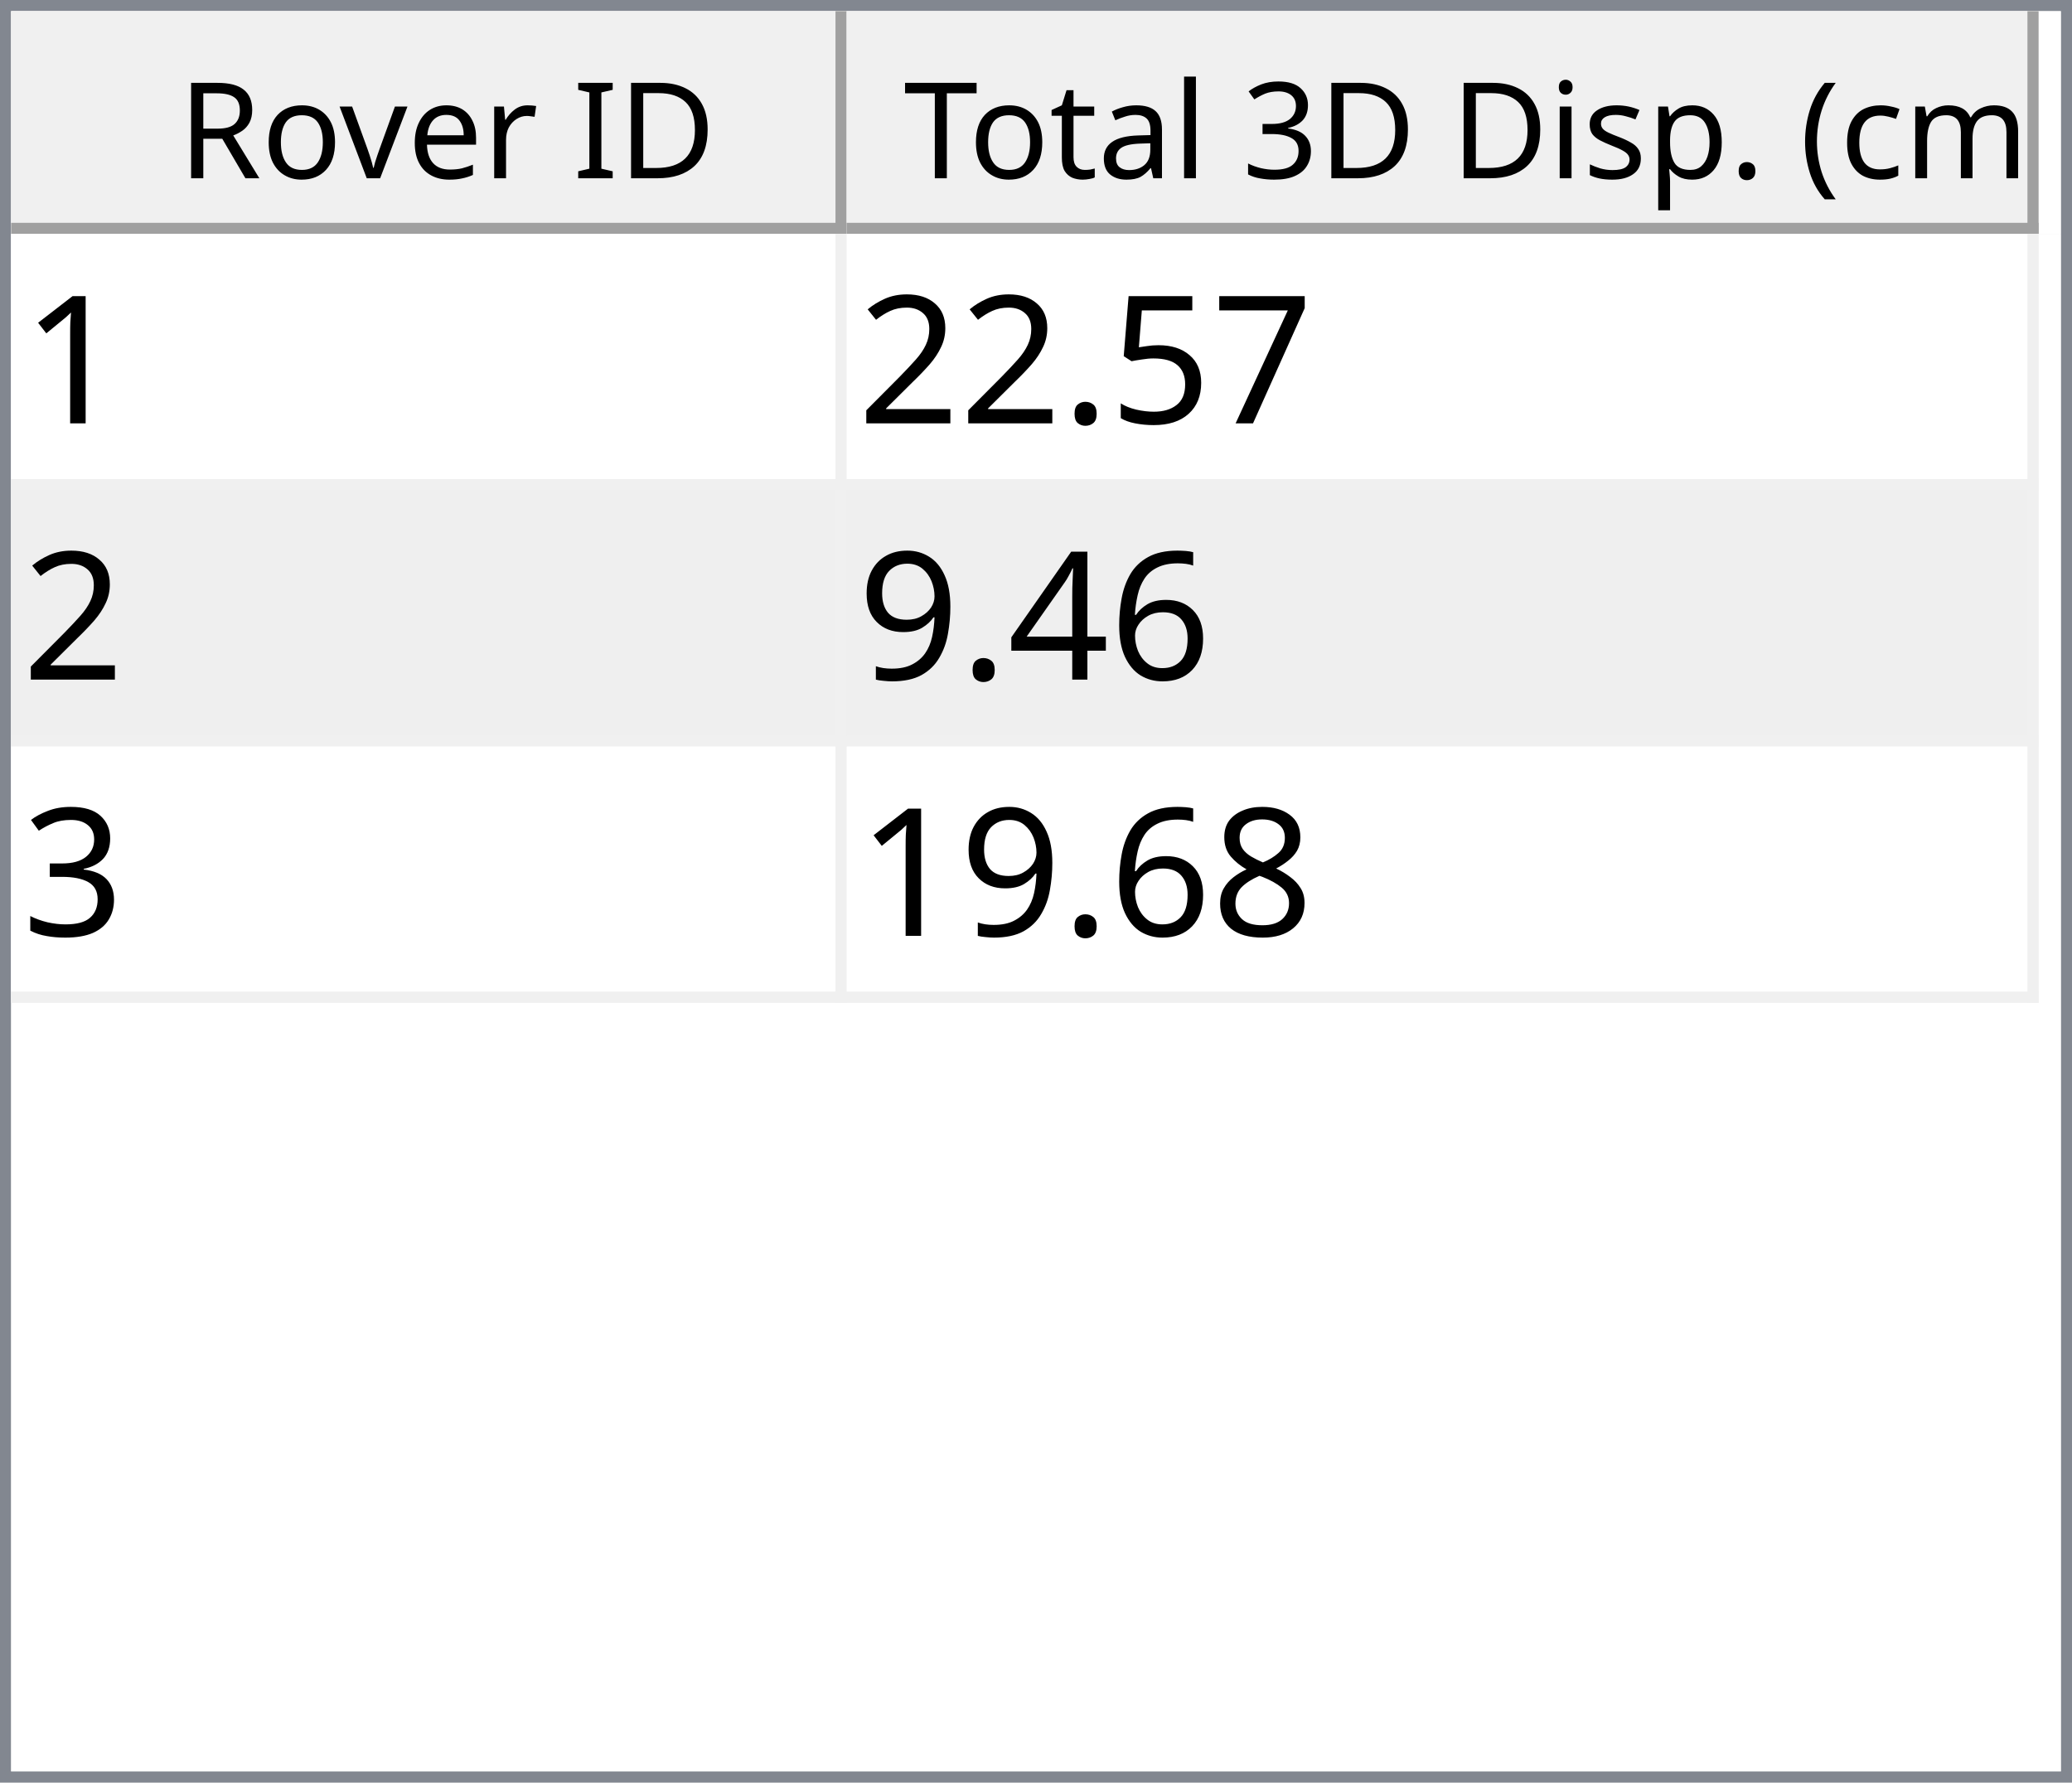
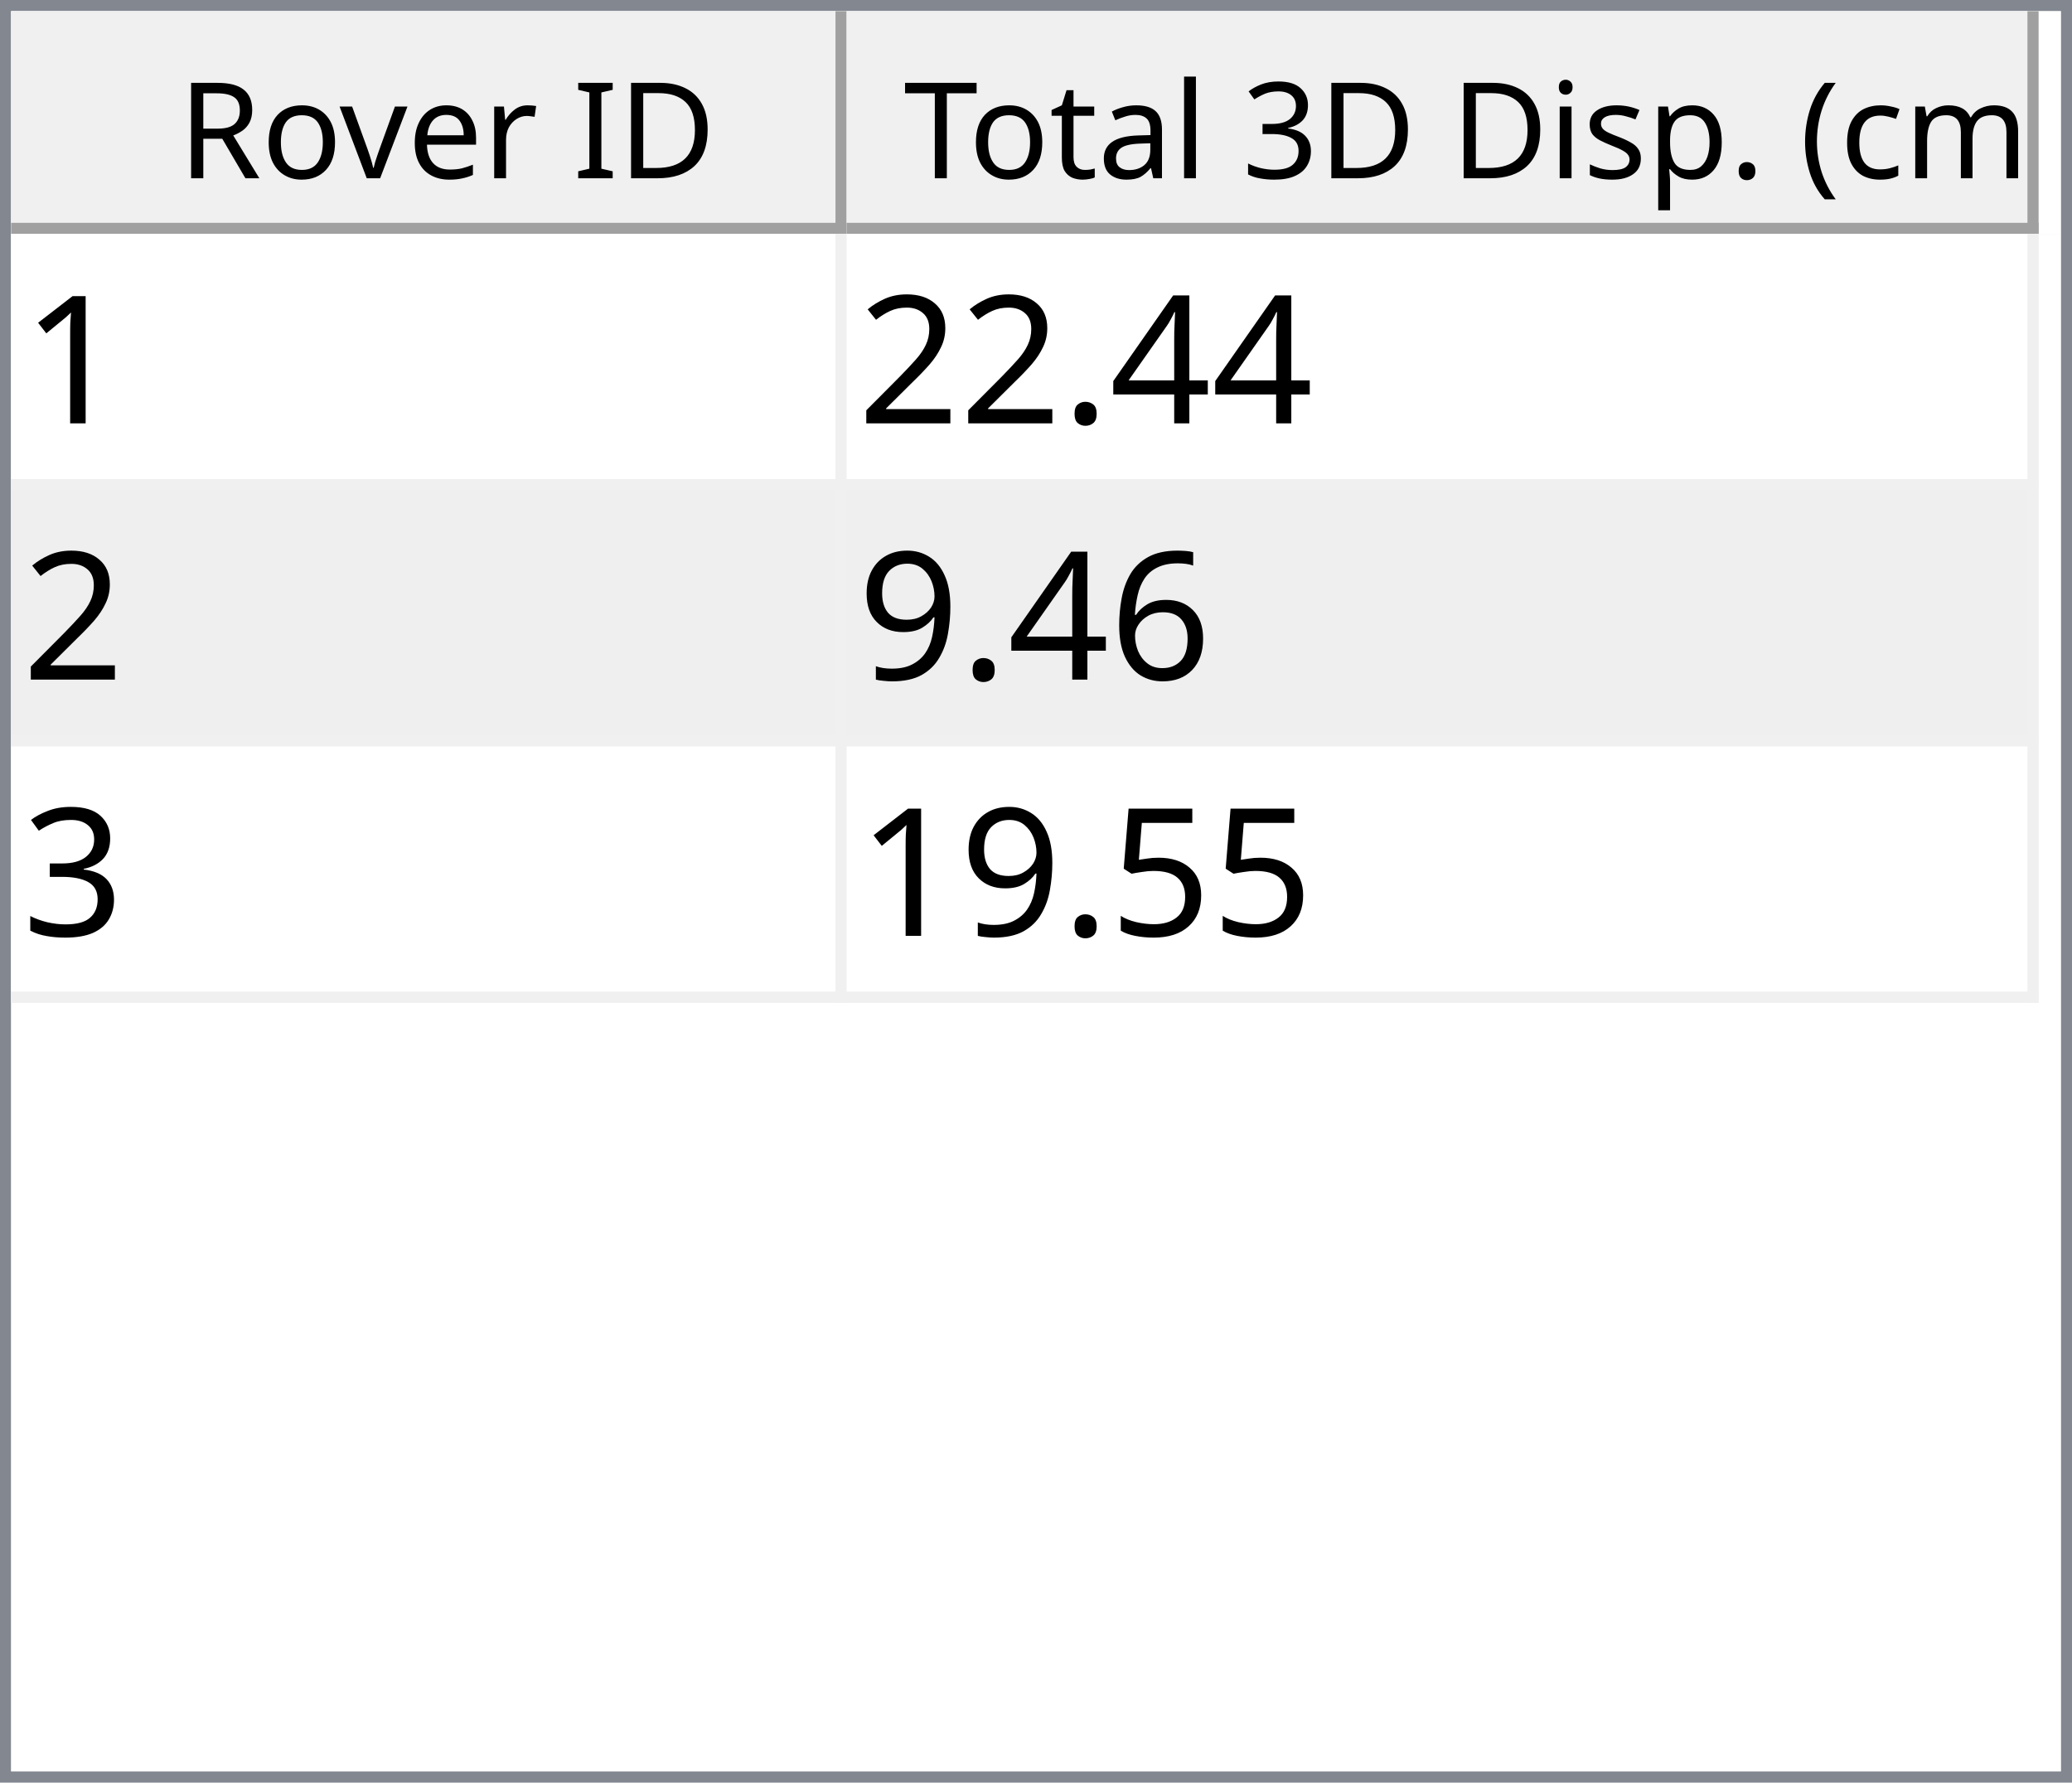
<svg xmlns="http://www.w3.org/2000/svg" style="fill-opacity:1; color-rendering:auto; color-interpolation:auto; text-rendering:auto; stroke:black; stroke-linecap:square; stroke-miterlimit:10; shape-rendering:auto; stroke-opacity:1; fill:black; stroke-dasharray:none; font-weight:normal; stroke-width:1; font-family:'Dialog'; font-style:normal; stroke-linejoin:miter; font-size:12px; stroke-dashoffset:0; image-rendering:auto;" width="186" height="160">
  <defs id="genericDefs" />
  <g>
    <defs id="defs1">
      <clipPath clipPathUnits="userSpaceOnUse" id="clipPath1">
        <path d="M0 0 L186 0 L186 160 L0 160 L0 0 Z" />
      </clipPath>
      <clipPath clipPathUnits="userSpaceOnUse" id="clipPath2">
        <path d="M0 0 L0 160 L186 160 L186 0 Z" />
      </clipPath>
      <clipPath clipPathUnits="userSpaceOnUse" id="clipPath3">
        <path d="M0 0 L0 20 L184 20 L184 0 Z" />
      </clipPath>
      <clipPath clipPathUnits="userSpaceOnUse" id="clipPath4">
        <path d="M0 0 L0 20 L75 20 L75 0 Z" />
      </clipPath>
      <clipPath clipPathUnits="userSpaceOnUse" id="clipPath5">
        <path d="M1 1 L1 19 L74 19 L74 1 Z" />
      </clipPath>
      <clipPath clipPathUnits="userSpaceOnUse" id="clipPath6">
        <path d="M0 0 L0 18 L73 18 L73 0 Z" />
      </clipPath>
      <clipPath clipPathUnits="userSpaceOnUse" id="clipPath7">
        <path d="M-0.5 -0.5 L-0.5 19.5 L74.5 19.5 L74.5 -0.5 Z" />
      </clipPath>
      <clipPath clipPathUnits="userSpaceOnUse" id="clipPath8">
        <path d="M0 0 L0 20 L107 20 L107 0 Z" />
      </clipPath>
      <clipPath clipPathUnits="userSpaceOnUse" id="clipPath9">
        <path d="M1 1 L1 19 L106 19 L106 1 Z" />
      </clipPath>
      <clipPath clipPathUnits="userSpaceOnUse" id="clipPath10">
        <path d="M0 0 L0 18 L105 18 L105 0 Z" />
      </clipPath>
      <clipPath clipPathUnits="userSpaceOnUse" id="clipPath11">
        <path d="M-0.5 -0.5 L-0.5 19.5 L106.5 19.5 L106.5 -0.5 Z" />
      </clipPath>
      <clipPath clipPathUnits="userSpaceOnUse" id="clipPath12">
        <path d="M0 0 L0 138 L184 138 L184 0 Z" />
      </clipPath>
      <clipPath clipPathUnits="userSpaceOnUse" id="clipPath13">
        <path d="M0 0 L0 69 L182 69 L182 0 Z" />
      </clipPath>
      <clipPath clipPathUnits="userSpaceOnUse" id="clipPath14">
        <path d="M-0.5 -0.5 L-0.5 68.5 L181.5 68.5 L181.5 -0.5 Z" />
      </clipPath>
      <clipPath clipPathUnits="userSpaceOnUse" id="clipPath15">
        <path d="M0 0 L0 22 L74 22 L74 0 Z" />
      </clipPath>
      <clipPath clipPathUnits="userSpaceOnUse" id="clipPath16">
        <path d="M0 0 L0 22 L106 22 L106 0 Z" />
      </clipPath>
      <font horiz-adv-x="64.551" id="font1">
        <font-face ascent="107.91" descent="25.098" units-per-em="100" style="font-style:normal; font-family:Segoe UI; font-weight:normal;" />
        <missing-glyph horiz-adv-x="64.551" d="M8.109 0 L8.109 68.266 L56.453 68.266 L56.453 0 L8.109 0 ZM15.328 7.234 L49.219 7.234 L49.219 61.031 L15.328 61.031 L15.328 7.234 Z" />
        <glyph unicode="D" horiz-adv-x="70.117" d="M9.188 0 L9.188 70.016 L28.516 70.016 Q65.531 70.016 65.531 35.891 Q65.531 19.672 55.25 9.836 Q44.969 0 27.734 0 L9.188 0 ZM17.391 62.594 L17.391 7.422 L27.828 7.422 Q41.609 7.422 49.273 14.797 Q56.938 22.172 56.938 35.688 Q56.938 62.594 28.328 62.594 L17.391 62.594 Z" />
        <glyph unicode="I" horiz-adv-x="26.611" d="M17.391 0 L9.188 0 L9.188 70.016 L17.391 70.016 L17.391 0 Z" />
        <glyph unicode=" " horiz-adv-x="27.393" d="" />
        <glyph unicode="r" horiz-adv-x="34.766" d="M34.188 41.891 Q32.078 43.5 28.125 43.5 Q23 43.5 19.555 38.672 Q16.109 33.844 16.109 25.484 L16.109 0 L8.109 0 L8.109 50 L16.109 50 L16.109 39.703 L16.312 39.703 Q18.016 44.969 21.531 47.922 Q25.047 50.875 29.391 50.875 Q32.516 50.875 34.188 50.203 L34.188 41.891 Z" />
        <glyph unicode="e" horiz-adv-x="52.295" d="M48.297 23 L12.984 23 Q13.188 14.656 17.484 10.109 Q21.781 5.562 29.297 5.562 Q37.75 5.562 44.828 11.141 L44.828 3.609 Q38.234 -1.172 27.391 -1.172 Q16.797 -1.172 10.742 5.641 Q4.688 12.453 4.688 24.812 Q4.688 36.469 11.305 43.82 Q17.922 51.172 27.734 51.172 Q37.547 51.172 42.922 44.828 Q48.297 38.484 48.297 27.203 L48.297 23 ZM40.094 29.781 Q40.047 36.719 36.75 40.578 Q33.453 44.438 27.594 44.438 Q21.922 44.438 17.969 40.383 Q14.016 36.328 13.094 29.781 L40.094 29.781 Z" />
        <glyph unicode="v" horiz-adv-x="47.9" d="M47.406 50 L27.484 0 L19.625 0 L0.688 50 L9.469 50 L22.172 13.672 Q23.578 9.672 23.922 6.688 L24.125 6.688 Q24.609 10.453 25.688 13.484 L38.969 50 L47.406 50 Z" />
        <glyph unicode="o" horiz-adv-x="58.594" d="M29 -1.172 Q17.922 -1.172 11.305 5.836 Q4.688 12.844 4.688 24.422 Q4.688 37.016 11.57 44.094 Q18.453 51.172 30.172 51.172 Q41.359 51.172 47.633 44.289 Q53.906 37.406 53.906 25.203 Q53.906 13.234 47.141 6.031 Q40.375 -1.172 29 -1.172 ZM29.594 44.438 Q21.875 44.438 17.383 39.188 Q12.891 33.938 12.891 24.703 Q12.891 15.828 17.43 10.695 Q21.969 5.562 29.594 5.562 Q37.359 5.562 41.531 10.594 Q45.703 15.625 45.703 24.906 Q45.703 34.281 41.531 39.359 Q37.359 44.438 29.594 44.438 Z" />
        <glyph unicode="R" horiz-adv-x="59.814" d="M59.375 0 L49.609 0 L37.891 19.625 Q36.281 22.359 34.766 24.289 Q33.25 26.219 31.664 27.438 Q30.078 28.656 28.25 29.219 Q26.422 29.781 24.125 29.781 L17.391 29.781 L17.391 0 L9.188 0 L9.188 70.016 L30.078 70.016 Q34.672 70.016 38.555 68.867 Q42.438 67.719 45.289 65.375 Q48.141 63.031 49.758 59.547 Q51.375 56.062 51.375 51.375 Q51.375 47.703 50.273 44.656 Q49.172 41.609 47.148 39.211 Q45.125 36.812 42.266 35.133 Q39.406 33.453 35.844 32.516 L35.844 32.328 Q37.594 31.547 38.891 30.547 Q40.188 29.547 41.359 28.18 Q42.531 26.812 43.68 25.078 Q44.828 23.344 46.234 21.047 L59.375 0 ZM17.391 62.594 L17.391 37.203 L28.516 37.203 Q31.594 37.203 34.203 38.133 Q36.812 39.062 38.719 40.797 Q40.625 42.531 41.703 45.047 Q42.781 47.562 42.781 50.688 Q42.781 56.297 39.141 59.445 Q35.5 62.594 28.609 62.594 L17.391 62.594 Z" />
        <glyph unicode=")" horiz-adv-x="30.176" d="M8.297 -15.922 L1.172 -15.922 Q16.406 2.344 16.406 26.812 Q16.406 51.469 1.078 70.016 L8.297 70.016 Q23.531 52.156 23.531 26.703 Q23.531 1.375 8.297 -15.922 Z" />
        <glyph unicode="m" horiz-adv-x="86.133" d="M79.109 0 L71.094 0 L71.094 28.719 Q71.094 37.016 68.531 40.727 Q65.969 44.438 59.906 44.438 Q54.781 44.438 51.195 39.75 Q47.609 35.062 47.609 28.516 L47.609 0 L39.594 0 L39.594 29.688 Q39.594 44.438 28.219 44.438 Q22.953 44.438 19.531 40.016 Q16.109 35.594 16.109 28.516 L16.109 0 L8.109 0 L8.109 50 L16.109 50 L16.109 42.094 L16.312 42.094 Q21.625 51.172 31.844 51.172 Q36.969 51.172 40.773 48.312 Q44.578 45.453 46 40.828 Q51.562 51.172 62.594 51.172 Q79.109 51.172 79.109 30.812 L79.109 0 Z" />
        <glyph unicode="c" horiz-adv-x="46.191" d="M42.188 2.297 Q36.422 -1.172 28.516 -1.172 Q17.828 -1.172 11.258 5.789 Q4.688 12.75 4.688 23.828 Q4.688 36.188 11.766 43.68 Q18.844 51.172 30.672 51.172 Q37.25 51.172 42.281 48.734 L42.281 40.531 Q36.719 44.438 30.375 44.438 Q22.703 44.438 17.797 38.945 Q12.891 33.453 12.891 24.516 Q12.891 15.719 17.508 10.641 Q22.125 5.562 29.891 5.562 Q36.422 5.562 42.188 9.906 L42.188 2.297 Z" />
        <glyph unicode="(" horiz-adv-x="30.176" d="M29.109 -15.922 L21.969 -15.922 Q6.844 1.375 6.844 26.703 Q6.844 52.156 21.969 70.016 L29.203 70.016 Q13.875 51.469 13.875 26.812 Q13.875 2.344 29.109 -15.922 Z" />
        <glyph unicode="." horiz-adv-x="21.68" d="M10.891 -1.078 Q8.641 -1.078 7.055 0.539 Q5.469 2.156 5.469 4.391 Q5.469 6.641 7.055 8.273 Q8.641 9.906 10.891 9.906 Q13.188 9.906 14.797 8.273 Q16.406 6.641 16.406 4.391 Q16.406 2.156 14.797 0.539 Q13.188 -1.078 10.891 -1.078 Z" />
        <glyph unicode="p" horiz-adv-x="58.789" d="M16.312 7.234 L16.109 7.234 L16.109 -23 L8.109 -23 L8.109 50 L16.109 50 L16.109 41.219 L16.312 41.219 Q22.219 51.172 33.594 51.172 Q43.266 51.172 48.688 44.461 Q54.109 37.75 54.109 26.469 Q54.109 13.922 48 6.375 Q41.891 -1.172 31.297 -1.172 Q21.578 -1.172 16.312 7.234 ZM16.109 27.391 L16.109 20.406 Q16.109 14.203 20.141 9.883 Q24.172 5.562 30.375 5.562 Q37.641 5.562 41.773 11.133 Q45.906 16.703 45.906 26.609 Q45.906 34.969 42.047 39.703 Q38.188 44.438 31.594 44.438 Q24.609 44.438 20.359 39.578 Q16.109 34.719 16.109 27.391 Z" />
        <glyph unicode="s" horiz-adv-x="42.432" d="M5.078 1.812 L5.078 10.406 Q11.625 5.562 19.484 5.562 Q30.031 5.562 30.031 12.594 Q30.031 14.594 29.125 15.992 Q28.219 17.391 26.68 18.461 Q25.141 19.531 23.07 20.383 Q21 21.234 18.609 22.172 Q15.281 23.484 12.766 24.828 Q10.25 26.172 8.57 27.859 Q6.891 29.547 6.031 31.695 Q5.172 33.844 5.172 36.719 Q5.172 40.234 6.789 42.945 Q8.406 45.656 11.086 47.484 Q13.766 49.312 17.211 50.242 Q20.656 51.172 24.312 51.172 Q30.812 51.172 35.938 48.922 L35.938 40.828 Q30.422 44.438 23.25 44.438 Q21 44.438 19.195 43.922 Q17.391 43.406 16.094 42.477 Q14.797 41.547 14.086 40.258 Q13.375 38.969 13.375 37.406 Q13.375 35.453 14.086 34.133 Q14.797 32.812 16.164 31.789 Q17.531 30.766 19.484 29.938 Q21.438 29.109 23.922 28.125 Q27.25 26.859 29.883 25.516 Q32.516 24.172 34.375 22.484 Q36.234 20.797 37.234 18.602 Q38.234 16.406 38.234 13.375 Q38.234 9.672 36.602 6.938 Q34.969 4.203 32.234 2.398 Q29.5 0.594 25.93 -0.289 Q22.359 -1.172 18.453 -1.172 Q10.75 -1.172 5.078 1.812 Z" />
        <glyph unicode="i" horiz-adv-x="24.219" d="M12.203 62.703 Q10.062 62.703 8.547 64.164 Q7.031 65.625 7.031 67.875 Q7.031 70.125 8.547 71.609 Q10.062 73.094 12.203 73.094 Q14.406 73.094 15.945 71.609 Q17.484 70.125 17.484 67.875 Q17.484 65.719 15.945 64.211 Q14.406 62.703 12.203 62.703 ZM16.109 0 L8.109 0 L8.109 50 L16.109 50 L16.109 0 Z" />
        <glyph unicode="3" horiz-adv-x="53.906" d="M46.531 19.828 Q46.531 15.094 44.75 11.211 Q42.969 7.328 39.719 4.57 Q36.469 1.812 31.93 0.297 Q27.391 -1.219 21.922 -1.219 Q11.922 -1.219 6 2.594 L6 11.188 Q13.094 5.609 22.219 5.609 Q25.875 5.609 28.828 6.539 Q31.781 7.469 33.906 9.227 Q36.031 10.984 37.18 13.477 Q38.328 15.969 38.328 19.094 Q38.328 32.812 18.797 32.812 L12.984 32.812 L12.984 39.594 L18.5 39.594 Q35.797 39.594 35.797 52.484 Q35.797 64.406 22.609 64.406 Q15.188 64.406 8.688 59.422 L8.688 67.188 Q15.375 71.188 24.609 71.188 Q29 71.188 32.57 69.969 Q36.141 68.75 38.68 66.555 Q41.219 64.359 42.609 61.281 Q44 58.203 44 54.5 Q44 40.672 30.031 36.719 L30.031 36.531 Q33.594 36.141 36.625 34.797 Q39.656 33.453 41.852 31.305 Q44.047 29.156 45.289 26.25 Q46.531 23.344 46.531 19.828 Z" />
        <glyph unicode="l" horiz-adv-x="24.219" d="M16.109 0 L8.109 0 L8.109 74.031 L16.109 74.031 L16.109 0 Z" />
        <glyph unicode="a" horiz-adv-x="50.879" d="M43.891 0 L35.891 0 L35.891 7.812 L35.688 7.812 Q30.469 -1.172 20.312 -1.172 Q12.844 -1.172 8.617 2.781 Q4.391 6.734 4.391 13.281 Q4.391 27.297 20.906 29.594 L35.891 31.688 Q35.891 44.438 25.594 44.438 Q16.547 44.438 9.281 38.281 L9.281 46.484 Q16.656 51.172 26.266 51.172 Q43.891 51.172 43.891 32.516 L43.891 0 ZM35.891 25.297 L23.828 23.641 Q18.266 22.859 15.43 20.875 Q12.594 18.891 12.594 13.875 Q12.594 10.203 15.211 7.883 Q17.828 5.562 22.172 5.562 Q28.125 5.562 32.008 9.742 Q35.891 13.922 35.891 20.312 L35.891 25.297 Z" />
        <glyph unicode="t" horiz-adv-x="33.887" d="M31.297 0.484 Q28.469 -1.078 23.828 -1.078 Q10.688 -1.078 10.688 13.578 L10.688 43.172 L2.094 43.172 L2.094 50 L10.688 50 L10.688 62.203 L18.703 64.797 L18.703 50 L31.297 50 L31.297 43.172 L18.703 43.172 L18.703 14.984 Q18.703 9.969 20.414 7.82 Q22.125 5.672 26.078 5.672 Q29.109 5.672 31.297 7.328 L31.297 0.484 Z" />
        <glyph unicode="T" horiz-adv-x="52.393" d="M50.594 62.594 L30.375 62.594 L30.375 0 L22.172 0 L22.172 62.594 L2 62.594 L2 70.016 L50.594 70.016 L50.594 62.594 Z" />
      </font>
      <font horiz-adv-x="75.0" id="font2">
        <font-face ascent="100.537" descent="21.973" units-per-em="100" style="font-style:normal; font-family:sans-serif; font-weight:normal;" />
        <missing-glyph horiz-adv-x="75.0" d="M12.5 0 L12.5 62.5 L62.5 62.5 L62.5 0 L12.5 0 ZM14.062 1.562 L60.938 1.562 L60.938 60.938 L14.062 60.938 L14.062 1.562 Z" />
        <glyph unicode="1" horiz-adv-x="55.615" d="M37.25 0 L28.469 0 L28.469 56 Q25.297 52.984 20.141 49.953 Q14.984 46.922 10.891 45.406 L10.891 53.906 Q18.266 57.375 23.781 62.305 Q29.297 67.234 31.594 71.875 L37.25 71.875 L37.25 0 Z" />
-         <glyph unicode="7" horiz-adv-x="55.615" d="M4.734 62.203 L4.734 70.656 L51.078 70.656 L51.078 63.812 Q44.234 56.547 37.523 44.484 Q30.812 32.422 27.156 19.672 Q24.516 10.688 23.781 0 L14.75 0 Q14.891 8.453 18.062 20.414 Q21.234 32.375 27.172 43.484 Q33.109 54.594 39.797 62.203 L4.734 62.203 Z" />
-         <glyph unicode="5" horiz-adv-x="55.615" d="M4.156 18.75 L13.375 19.531 Q14.406 12.797 18.141 9.398 Q21.875 6 27.156 6 Q33.5 6 37.891 10.789 Q42.281 15.578 42.281 23.484 Q42.281 31 38.062 35.352 Q33.844 39.703 27 39.703 Q22.75 39.703 19.336 37.773 Q15.922 35.844 13.969 32.766 L5.719 33.844 L12.641 70.609 L48.25 70.609 L48.25 62.203 L19.672 62.203 L15.828 42.969 Q22.266 47.469 29.344 47.469 Q38.719 47.469 45.164 40.969 Q51.609 34.469 51.609 24.266 Q51.609 14.547 45.953 7.469 Q39.062 -1.219 27.156 -1.219 Q17.391 -1.219 11.211 4.25 Q5.031 9.719 4.156 18.75 Z" />
+         <glyph unicode="4" horiz-adv-x="55.615" d="M32.328 0 L32.328 17.141 L1.266 17.141 L1.266 25.203 L33.938 71.578 L41.109 71.578 L41.109 25.203 L50.781 25.203 L50.781 17.141 L41.109 17.141 L41.109 0 L32.328 0 ZM32.328 25.203 L32.328 57.469 L9.906 25.203 L32.328 25.203 Z" />
        <glyph unicode="." horiz-adv-x="27.783" d="M9.078 0 L9.078 10.016 L19.094 10.016 L19.094 0 L9.078 0 Z" />
        <glyph unicode="2" horiz-adv-x="55.615" d="M50.344 8.453 L50.344 0 L3.031 0 Q2.938 3.172 4.047 6.109 Q5.859 10.938 9.836 15.625 Q13.812 20.312 21.344 26.469 Q33.016 36.031 37.117 41.625 Q41.219 47.219 41.219 52.203 Q41.219 57.422 37.477 61.008 Q33.734 64.594 27.734 64.594 Q21.391 64.594 17.578 60.789 Q13.766 56.984 13.719 50.25 L4.688 51.172 Q5.609 61.281 11.664 66.578 Q17.719 71.875 27.938 71.875 Q38.234 71.875 44.242 66.164 Q50.25 60.453 50.25 52 Q50.25 47.703 48.492 43.555 Q46.734 39.406 42.656 34.812 Q38.578 30.219 29.109 22.219 Q21.188 15.578 18.945 13.211 Q16.703 10.844 15.234 8.453 L50.344 8.453 Z" />
        <glyph unicode="6" horiz-adv-x="55.615" d="M49.75 54.047 L41.016 53.375 Q39.844 58.547 37.703 60.891 Q34.125 64.656 28.906 64.656 Q24.703 64.656 21.531 62.312 Q17.391 59.281 14.992 53.469 Q12.594 47.656 12.5 36.922 Q15.672 41.75 20.266 44.094 Q24.859 46.438 29.891 46.438 Q38.672 46.438 44.852 39.969 Q51.031 33.5 51.031 23.25 Q51.031 16.5 48.125 10.719 Q45.219 4.938 40.141 1.859 Q35.062 -1.219 28.609 -1.219 Q17.625 -1.219 10.695 6.859 Q3.766 14.938 3.766 33.5 Q3.766 54.25 11.422 63.672 Q18.109 71.875 29.438 71.875 Q37.891 71.875 43.289 67.141 Q48.688 62.406 49.75 54.047 ZM13.875 23.188 Q13.875 18.656 15.797 14.508 Q17.719 10.359 21.188 8.18 Q24.656 6 28.469 6 Q34.031 6 38.039 10.492 Q42.047 14.984 42.047 22.703 Q42.047 30.125 38.086 34.398 Q34.125 38.672 28.125 38.672 Q22.172 38.672 18.023 34.398 Q13.875 30.125 13.875 23.188 Z" />
-         <glyph unicode="4" horiz-adv-x="55.615" d="M32.328 0 L32.328 17.141 L1.266 17.141 L1.266 25.203 L33.938 71.578 L41.109 71.578 L41.109 25.203 L50.781 25.203 L50.781 17.141 L41.109 17.141 L41.109 0 L32.328 0 ZM32.328 25.203 L32.328 57.469 L9.906 25.203 L32.328 25.203 Z" />
        <glyph unicode="9" horiz-adv-x="55.615" d="M5.469 16.547 L13.922 17.328 Q14.984 11.375 18.016 8.688 Q21.047 6 25.781 6 Q29.828 6 32.883 7.859 Q35.938 9.719 37.891 12.82 Q39.844 15.922 41.164 21.195 Q42.484 26.469 42.484 31.938 Q42.484 32.516 42.438 33.688 Q39.797 29.5 35.234 26.883 Q30.672 24.266 25.344 24.266 Q16.453 24.266 10.305 30.711 Q4.156 37.156 4.156 47.703 Q4.156 58.594 10.578 65.234 Q17 71.875 26.656 71.875 Q33.641 71.875 39.43 68.117 Q45.219 64.359 48.219 57.398 Q51.219 50.438 51.219 37.25 Q51.219 23.531 48.242 15.406 Q45.266 7.281 39.383 3.031 Q33.5 -1.219 25.594 -1.219 Q17.188 -1.219 11.867 3.445 Q6.547 8.109 5.469 16.547 ZM41.453 48.141 Q41.453 55.719 37.43 60.156 Q33.406 64.594 27.734 64.594 Q21.875 64.594 17.531 59.812 Q13.188 55.031 13.188 47.406 Q13.188 40.578 17.312 36.305 Q21.438 32.031 27.484 32.031 Q33.594 32.031 37.523 36.305 Q41.453 40.578 41.453 48.141 Z" />
        <glyph unicode="3" horiz-adv-x="55.615" d="M4.203 18.891 L12.984 20.062 Q14.5 12.594 18.141 9.297 Q21.781 6 27 6 Q33.203 6 37.477 10.297 Q41.75 14.594 41.75 20.953 Q41.75 27 37.797 30.93 Q33.844 34.859 27.734 34.859 Q25.25 34.859 21.531 33.891 L22.516 41.609 Q23.391 41.5 23.922 41.5 Q29.547 41.5 34.039 44.43 Q38.531 47.359 38.531 53.469 Q38.531 58.297 35.258 61.477 Q31.984 64.656 26.812 64.656 Q21.688 64.656 18.266 61.43 Q14.844 58.203 13.875 51.766 L5.078 53.328 Q6.688 62.156 12.398 67.016 Q18.109 71.875 26.609 71.875 Q32.469 71.875 37.398 69.359 Q42.328 66.844 44.945 62.5 Q47.562 58.156 47.562 53.266 Q47.562 48.641 45.07 44.828 Q42.578 41.016 37.703 38.766 Q44.047 37.312 47.562 32.695 Q51.078 28.078 51.078 21.141 Q51.078 11.766 44.242 5.25 Q37.406 -1.266 26.953 -1.266 Q17.531 -1.266 11.305 4.352 Q5.078 9.969 4.203 18.891 Z" />
-         <glyph unicode="8" horiz-adv-x="55.615" d="M17.672 38.812 Q12.203 40.828 9.57 44.539 Q6.938 48.25 6.938 53.422 Q6.938 61.234 12.555 66.555 Q18.172 71.875 27.484 71.875 Q36.859 71.875 42.578 66.43 Q48.297 60.984 48.297 53.172 Q48.297 48.188 45.68 44.508 Q43.062 40.828 37.75 38.812 Q44.344 36.672 47.781 31.883 Q51.219 27.094 51.219 20.453 Q51.219 11.281 44.727 5.031 Q38.234 -1.219 27.641 -1.219 Q17.047 -1.219 10.547 5.055 Q4.047 11.328 4.047 20.703 Q4.047 27.688 7.594 32.398 Q11.141 37.109 17.672 38.812 ZM15.922 53.719 Q15.922 48.641 19.195 45.414 Q22.469 42.188 27.688 42.188 Q32.766 42.188 36.016 45.383 Q39.266 48.578 39.266 53.219 Q39.266 58.062 35.914 61.359 Q32.562 64.656 27.594 64.656 Q22.562 64.656 19.242 61.43 Q15.922 58.203 15.922 53.719 ZM13.094 20.656 Q13.094 16.891 14.875 13.375 Q16.656 9.859 20.172 7.93 Q23.688 6 27.734 6 Q34.031 6 38.133 10.055 Q42.234 14.109 42.234 20.359 Q42.234 26.703 38.016 30.859 Q33.797 35.016 27.438 35.016 Q21.234 35.016 17.164 30.914 Q13.094 26.812 13.094 20.656 Z" />
+         <glyph unicode="5" horiz-adv-x="55.615" d="M4.156 18.75 L13.375 19.531 Q14.406 12.797 18.141 9.398 Q21.875 6 27.156 6 Q33.5 6 37.891 10.789 Q42.281 15.578 42.281 23.484 Q42.281 31 38.062 35.352 Q33.844 39.703 27 39.703 Q22.75 39.703 19.336 37.773 Q15.922 35.844 13.969 32.766 L5.719 33.844 L12.641 70.609 L48.25 70.609 L48.25 62.203 L19.672 62.203 L15.828 42.969 Q22.266 47.469 29.344 47.469 Q38.719 47.469 45.164 40.969 Q51.609 34.469 51.609 24.266 Q51.609 14.547 45.953 7.469 Q39.062 -1.219 27.156 -1.219 Q17.391 -1.219 11.211 4.25 Q5.031 9.719 4.156 18.75 Z" />
      </font>
    </defs>
    <g style="fill:white; stroke:white;">
      <rect x="0" y="0" width="186" style="clip-path:url(#clipPath1); stroke:none;" height="160" />
    </g>
    <g style="fill:white; text-rendering:optimizeSpeed; color-rendering:optimizeSpeed; image-rendering:optimizeSpeed; shape-rendering:crispEdges; stroke:white; color-interpolation:sRGB;">
      <rect x="0" width="186" height="160" y="0" style="stroke:none;" />
      <path style="stroke:none;" d="M0 160 L186 160 L186 0 L0 0 Z" />
    </g>
    <g style="fill:rgb(240,240,240); font-family:'Segoe UI'; stroke:rgb(240,240,240);">
      <rect x="0" y="0" width="186" style="clip-path:url(#clipPath2); stroke:none;" height="160" />
    </g>
    <g style="fill:rgb(130,135,144); font-family:'Segoe UI'; stroke:rgb(130,135,144);">
      <path d="M0 0 L186 0 L186 160 L0 160 L0 0 ZM1 1 L185 1 L185 159 L1 159 L1 1 Z" style="fill-rule:evenodd; clip-path:url(#clipPath2); stroke:none;" />
    </g>
    <g style="fill:white; font-family:'Segoe UI'; stroke:white;" transform="translate(1,1)">
      <rect x="0" y="0" width="184" style="clip-path:url(#clipPath3); stroke:none;" height="20" />
    </g>
    <g style="fill:rgb(240,240,240); font-family:'Segoe UI'; stroke:rgb(240,240,240);" transform="translate(1,1)">
      <rect x="0" y="0" width="75" style="clip-path:url(#clipPath4); stroke:none;" height="20" />
    </g>
    <g style="font-family:'Segoe UI';" transform="translate(2,2)">
      <text x="14" xml:space="preserve" y="14" style="clip-path:url(#clipPath6); stroke:none;">Rover ID</text>
    </g>
    <g style="fill:rgb(160,160,160); font-family:'Segoe UI'; stroke:rgb(160,160,160); stroke-linejoin:bevel;" transform="translate(1.5,1.5)">
      <line x1="74" x2="74" y1="0" style="fill:none; clip-path:url(#clipPath7);" y2="19" />
    </g>
    <g style="fill:rgb(160,160,160); font-family:'Segoe UI'; stroke:rgb(160,160,160); stroke-linejoin:bevel;" transform="matrix(1,0,0,1,1,1) translate(0.5,0.5)">
      <line x1="0" x2="74" y1="19" style="fill:none; clip-path:url(#clipPath7);" y2="19" />
    </g>
    <g style="fill:rgb(240,240,240); font-family:'Segoe UI'; stroke:rgb(240,240,240);" transform="translate(76,1)">
      <rect x="0" y="0" width="107" style="clip-path:url(#clipPath8); stroke:none;" height="20" />
    </g>
    <g style="font-family:'Segoe UI';" transform="translate(77,2)">
      <text x="1" xml:space="preserve" y="14" style="clip-path:url(#clipPath10); stroke:none;"> Total 3D Disp. (cm)</text>
    </g>
    <g style="fill:rgb(160,160,160); font-family:'Segoe UI'; stroke:rgb(160,160,160); stroke-linejoin:bevel;" transform="translate(76.5,1.5)">
      <line x1="106" x2="106" y1="0" style="fill:none; clip-path:url(#clipPath11);" y2="19" />
    </g>
    <g style="fill:rgb(160,160,160); font-family:'Segoe UI'; stroke:rgb(160,160,160); stroke-linejoin:bevel;" transform="matrix(1,0,0,1,76,1) translate(0.5,0.5)">
      <line x1="0" x2="106" y1="19" style="fill:none; clip-path:url(#clipPath11);" y2="19" />
    </g>
    <g style="fill:white; font-family:'Segoe UI'; stroke:white;" transform="translate(1,21)">
      <rect x="0" y="0" width="184" style="clip-path:url(#clipPath12); stroke:none;" height="138" />
    </g>
    <g style="fill:rgb(240,240,240); font-size:16px; font-family:sans-serif; stroke:rgb(240,240,240);" transform="translate(1,21)">
      <rect x="0" y="0" width="182" style="clip-path:url(#clipPath13); stroke:none;" height="69" />
      <line transform="translate(0.5,0.5)" x1="0" x2="181" y1="22" style="clip-path:url(#clipPath14); fill:none; stroke-linejoin:bevel;" y2="22" />
    </g>
    <g transform="matrix(1,0,0,1,1,21) translate(0.5,0.5)" style="fill:rgb(240,240,240); font-size:16px; font-family:sans-serif; stroke:rgb(240,240,240); stroke-linejoin:bevel;">
      <line x1="0" x2="181" y1="45" style="fill:none; clip-path:url(#clipPath14);" y2="45" />
    </g>
    <g transform="matrix(1,0,0,1,1,21) translate(0.5,0.5)" style="fill:rgb(240,240,240); font-size:16px; font-family:sans-serif; stroke:rgb(240,240,240); stroke-linejoin:bevel;">
      <line x1="0" x2="181" y1="68" style="fill:none; clip-path:url(#clipPath14);" y2="68" />
    </g>
    <g transform="matrix(1,0,0,1,1,21) translate(0.5,0.5)" style="fill:rgb(240,240,240); font-size:16px; font-family:sans-serif; stroke:rgb(240,240,240); stroke-linejoin:bevel;">
      <line x1="74" x2="74" y1="0" style="fill:none; clip-path:url(#clipPath14);" y2="68" />
    </g>
    <g transform="matrix(1,0,0,1,1,21) translate(0.5,0.5)" style="fill:rgb(240,240,240); font-size:16px; font-family:sans-serif; stroke:rgb(240,240,240); stroke-linejoin:bevel;">
      <line x1="181" x2="181" y1="0" style="fill:none; clip-path:url(#clipPath14);" y2="68" />
    </g>
    <g style="fill:white; font-size:16px; font-family:sans-serif; stroke:white;" transform="matrix(1,0,0,1,1,21)">
      <rect x="0" y="0" width="74" style="clip-path:url(#clipPath15); stroke:none;" height="22" />
      <text x="1" y="17" style="fill:black; clip-path:url(#clipPath15); stroke:none;" xml:space="preserve">1</text>
    </g>
    <g style="fill:white; font-size:16px; font-family:sans-serif; stroke:white;" transform="matrix(1,0,0,1,1,21) translate(75,0)">
      <rect x="0" y="0" width="106" style="clip-path:url(#clipPath16); stroke:none;" height="22" />
-       <text x="1" y="17" style="fill:black; clip-path:url(#clipPath16); stroke:none;" xml:space="preserve">22.57</text>
+       <text x="1" y="17" style="fill:black; clip-path:url(#clipPath16); stroke:none;" xml:space="preserve">22.44</text>
    </g>
    <g style="fill:rgb(239,239,239); font-size:16px; font-family:sans-serif; stroke:rgb(239,239,239);" transform="matrix(1,0,0,1,1,21) translate(0,23)">
      <rect x="0" y="0" width="74" style="clip-path:url(#clipPath15); stroke:none;" height="22" />
      <text x="1" y="17" style="fill:black; clip-path:url(#clipPath15); stroke:none;" xml:space="preserve">2</text>
    </g>
    <g style="fill:rgb(239,239,239); font-size:16px; font-family:sans-serif; stroke:rgb(239,239,239);" transform="matrix(1,0,0,1,1,21) translate(75,23)">
      <rect x="0" y="0" width="106" style="clip-path:url(#clipPath16); stroke:none;" height="22" />
      <text x="1" y="17" style="fill:black; clip-path:url(#clipPath16); stroke:none;" xml:space="preserve">9.46</text>
    </g>
    <g style="fill:white; font-size:16px; font-family:sans-serif; stroke:white;" transform="matrix(1,0,0,1,1,21) translate(0,46)">
      <rect x="0" y="0" width="74" style="clip-path:url(#clipPath15); stroke:none;" height="22" />
      <text x="1" y="17" style="fill:black; clip-path:url(#clipPath15); stroke:none;" xml:space="preserve">3</text>
    </g>
    <g style="fill:white; font-size:16px; font-family:sans-serif; stroke:white;" transform="matrix(1,0,0,1,1,21) translate(75,46)">
      <rect x="0" y="0" width="106" style="clip-path:url(#clipPath16); stroke:none;" height="22" />
-       <text x="1" y="17" style="fill:black; clip-path:url(#clipPath16); stroke:none;" xml:space="preserve">19.68</text>
+       <text x="1" y="17" style="fill:black; clip-path:url(#clipPath16); stroke:none;" xml:space="preserve">19.55</text>
    </g>
  </g>
</svg>
